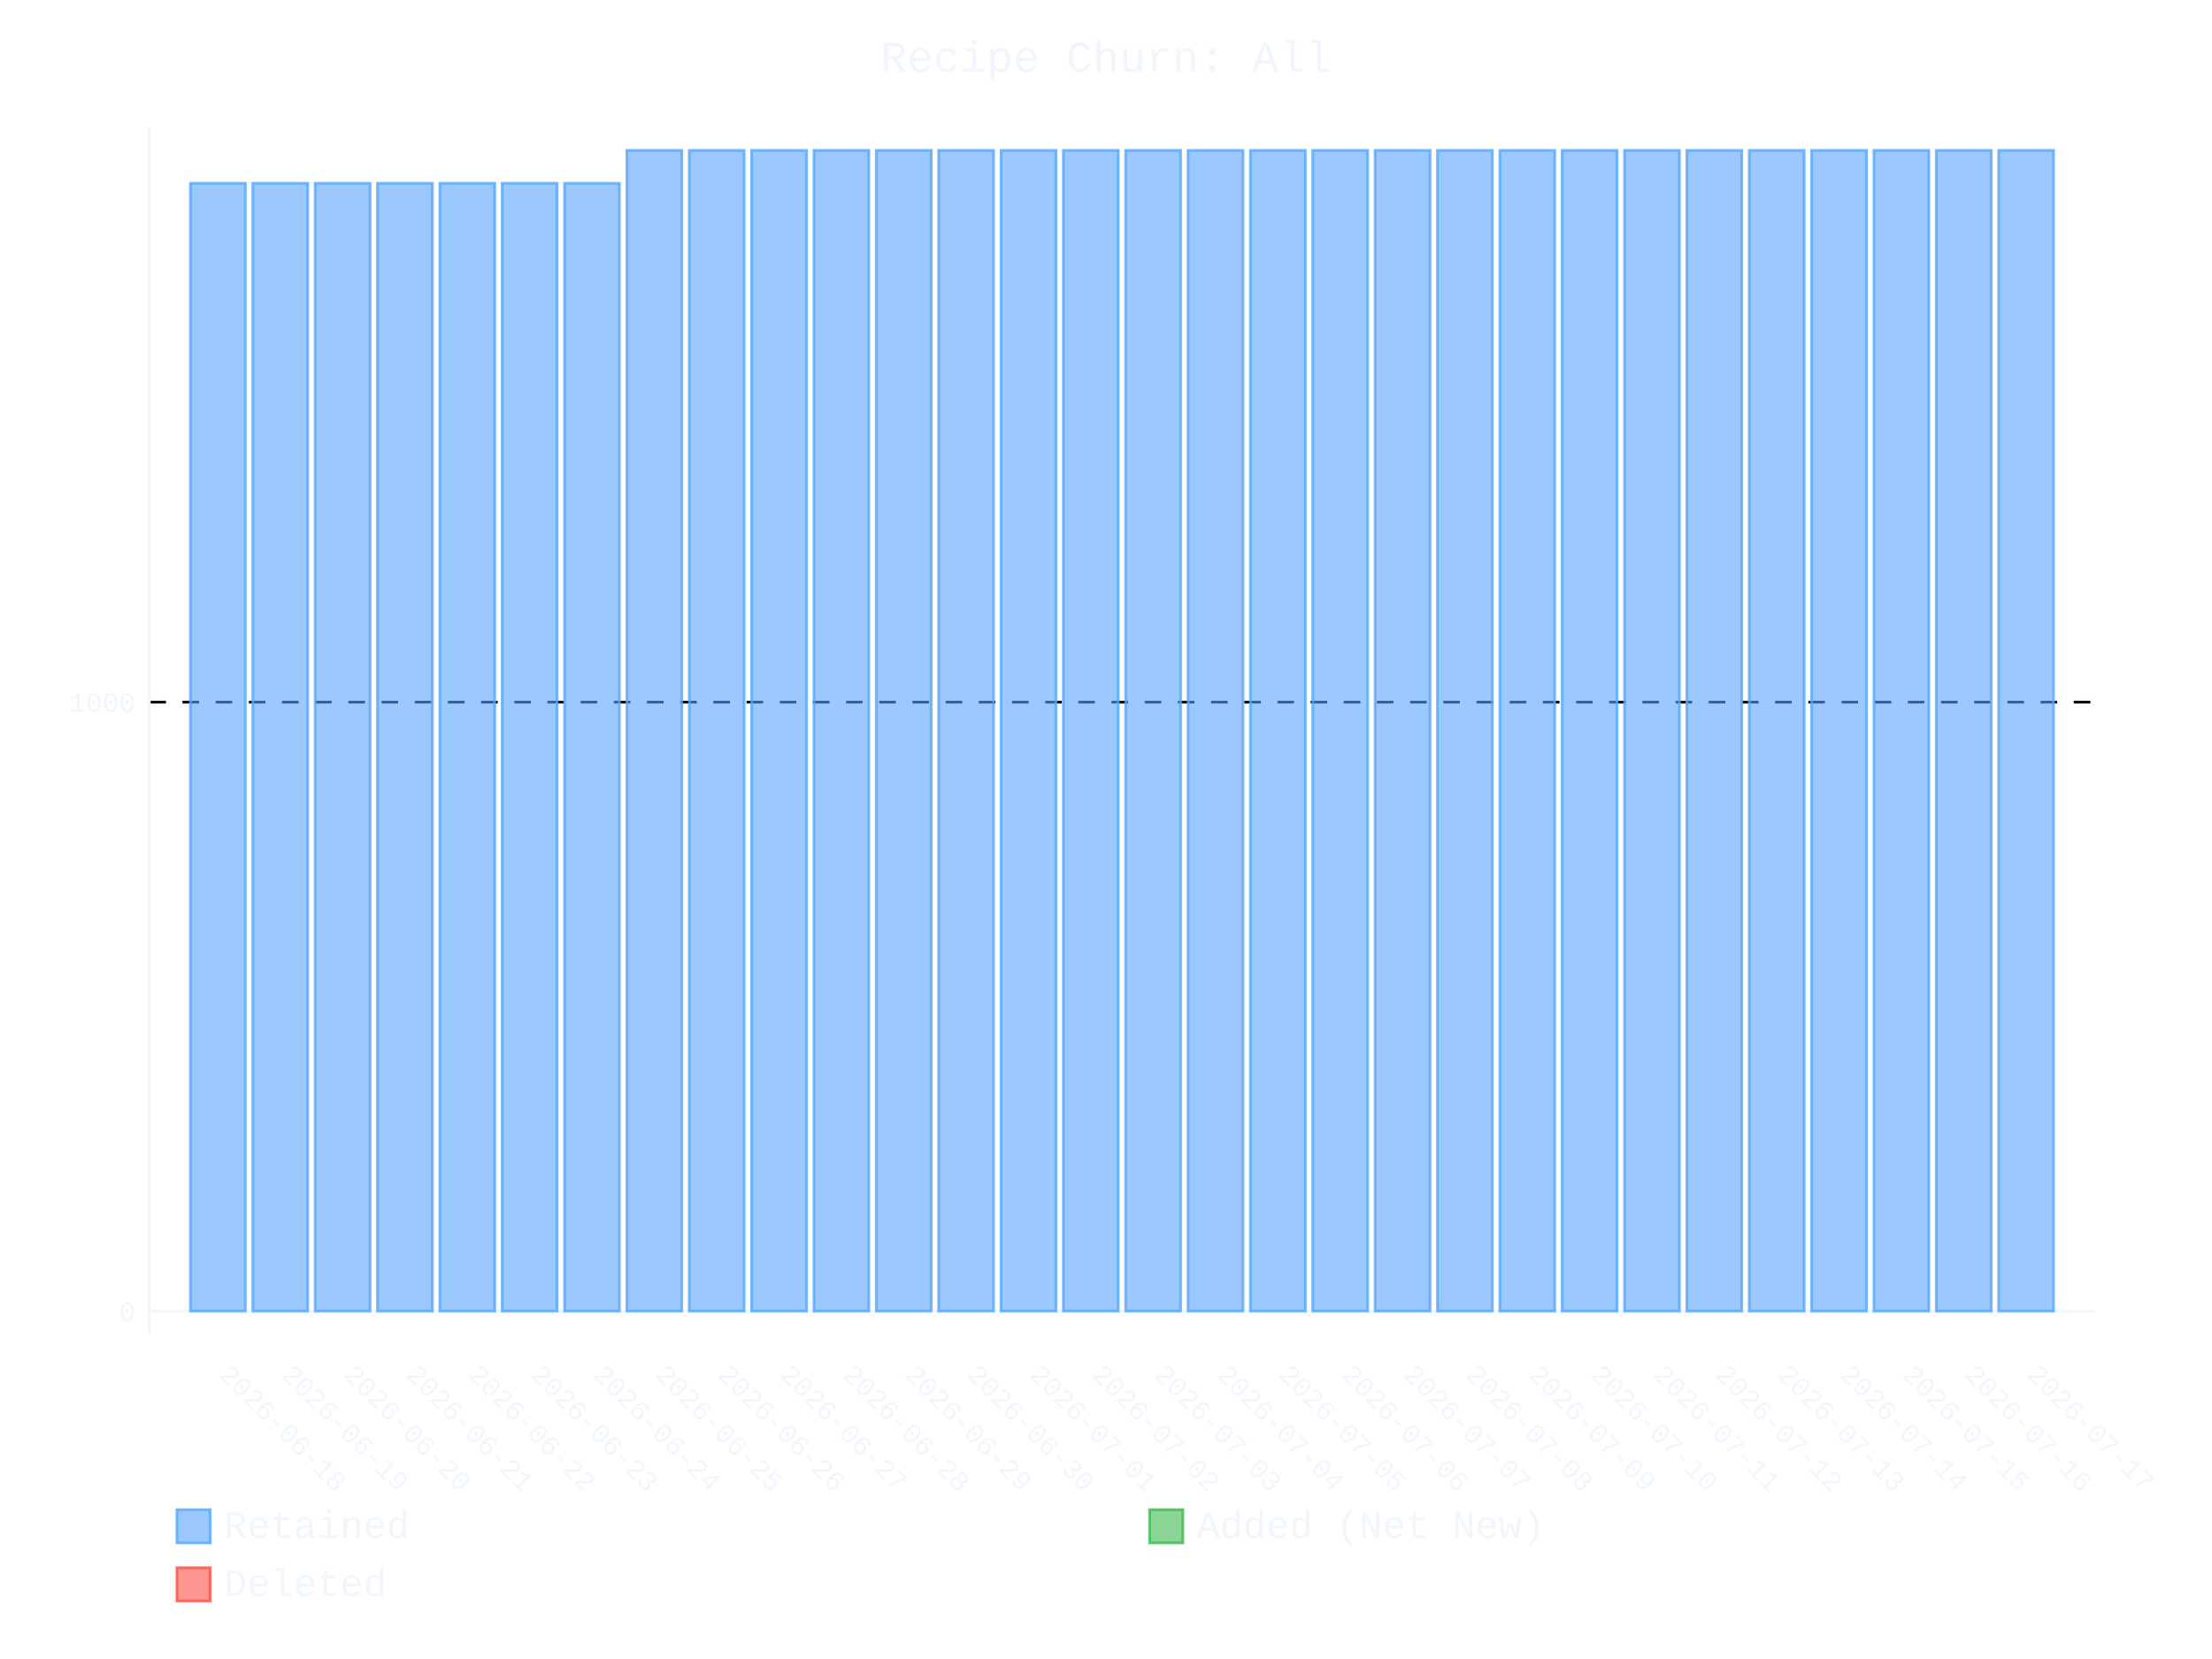
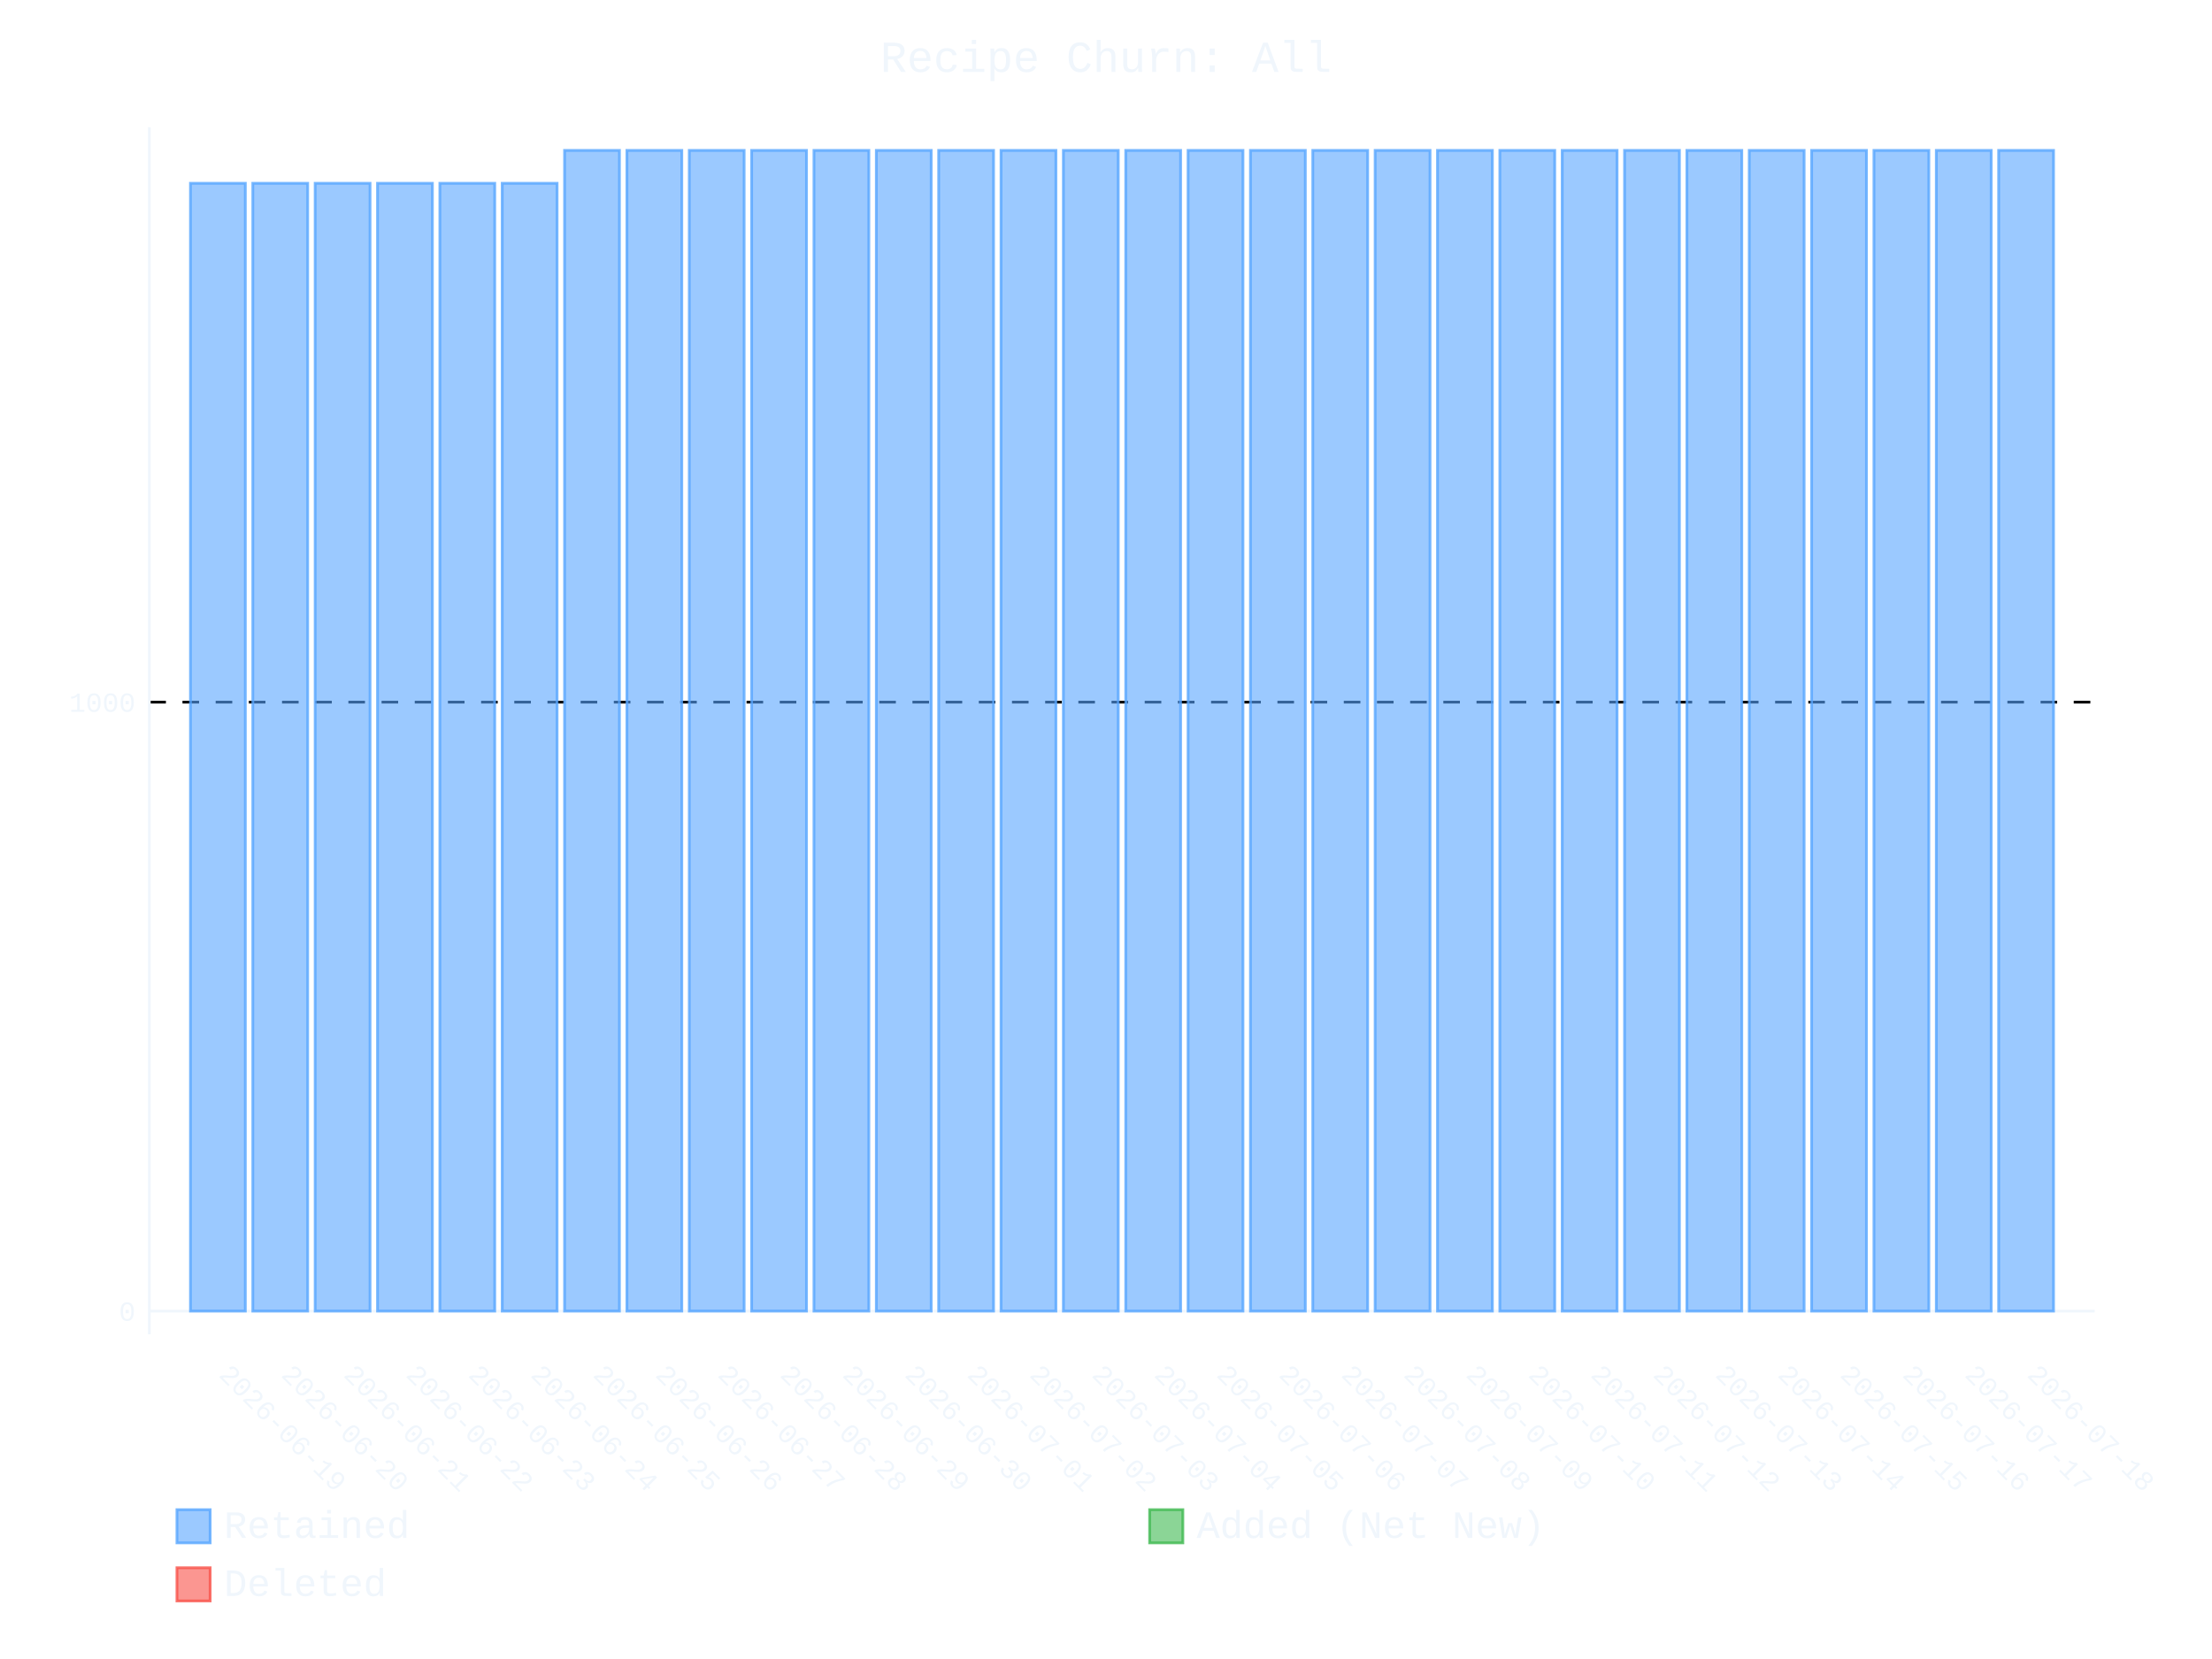
- <svg xmlns="http://www.w3.org/2000/svg" id="chart-bde3e909-9ad0-48a9-b98a-c67513dd9e6e" class="pygal-chart" viewBox="0 0 800 600">
+ <svg xmlns="http://www.w3.org/2000/svg" id="chart-3becc3ba-ad29-40d8-877e-9d49989076d0" class="pygal-chart" viewBox="0 0 800 600">
  <defs>
-     <style type="text/css">#chart-bde3e909-9ad0-48a9-b98a-c67513dd9e6e{-webkit-user-select:none;-webkit-font-smoothing:antialiased;font-family:Consolas,"Liberation Mono",Menlo,Courier,monospace}#chart-bde3e909-9ad0-48a9-b98a-c67513dd9e6e .title{font-family:Consolas,"Liberation Mono",Menlo,Courier,monospace;font-size:16px}#chart-bde3e909-9ad0-48a9-b98a-c67513dd9e6e .legends .legend text{font-family:Consolas,"Liberation Mono",Menlo,Courier,monospace;font-size:14px}#chart-bde3e909-9ad0-48a9-b98a-c67513dd9e6e .axis text{font-family:Consolas,"Liberation Mono",Menlo,Courier,monospace;font-size:10px}#chart-bde3e909-9ad0-48a9-b98a-c67513dd9e6e .axis text.major{font-family:Consolas,"Liberation Mono",Menlo,Courier,monospace;font-size:10px}#chart-bde3e909-9ad0-48a9-b98a-c67513dd9e6e .text-overlay text.value{font-family:Consolas,"Liberation Mono",Menlo,Courier,monospace;font-size:16px}#chart-bde3e909-9ad0-48a9-b98a-c67513dd9e6e .text-overlay text.label{font-family:Consolas,"Liberation Mono",Menlo,Courier,monospace;font-size:10px}#chart-bde3e909-9ad0-48a9-b98a-c67513dd9e6e .tooltip{font-family:Consolas,"Liberation Mono",Menlo,Courier,monospace;font-size:14px}#chart-bde3e909-9ad0-48a9-b98a-c67513dd9e6e text.no_data{font-family:Consolas,"Liberation Mono",Menlo,Courier,monospace;font-size:64px}
- #chart-bde3e909-9ad0-48a9-b98a-c67513dd9e6e{background-color:transparent}#chart-bde3e909-9ad0-48a9-b98a-c67513dd9e6e path,#chart-bde3e909-9ad0-48a9-b98a-c67513dd9e6e line,#chart-bde3e909-9ad0-48a9-b98a-c67513dd9e6e rect,#chart-bde3e909-9ad0-48a9-b98a-c67513dd9e6e circle{-webkit-transition:400ms ease-in;-moz-transition:400ms ease-in;transition:400ms ease-in}#chart-bde3e909-9ad0-48a9-b98a-c67513dd9e6e .graph &gt; .background{fill:transparent}#chart-bde3e909-9ad0-48a9-b98a-c67513dd9e6e .plot &gt; .background{fill:transparent}#chart-bde3e909-9ad0-48a9-b98a-c67513dd9e6e .graph{fill:#f0f6fc}#chart-bde3e909-9ad0-48a9-b98a-c67513dd9e6e text.no_data{fill:#f0f6fc}#chart-bde3e909-9ad0-48a9-b98a-c67513dd9e6e .title{fill:#f0f6fc}#chart-bde3e909-9ad0-48a9-b98a-c67513dd9e6e .legends .legend text{fill:#f0f6fc}#chart-bde3e909-9ad0-48a9-b98a-c67513dd9e6e .legends .legend:hover text{fill:#f0f6fc}#chart-bde3e909-9ad0-48a9-b98a-c67513dd9e6e .axis .line{stroke:#f0f6fc}#chart-bde3e909-9ad0-48a9-b98a-c67513dd9e6e .axis .guide.line{stroke:#9198a1}#chart-bde3e909-9ad0-48a9-b98a-c67513dd9e6e .axis .major.line{stroke:#f0f6fc}#chart-bde3e909-9ad0-48a9-b98a-c67513dd9e6e .axis text.major{fill:#f0f6fc}#chart-bde3e909-9ad0-48a9-b98a-c67513dd9e6e .axis.y .guides:hover .guide.line,#chart-bde3e909-9ad0-48a9-b98a-c67513dd9e6e .line-graph .axis.x .guides:hover .guide.line,#chart-bde3e909-9ad0-48a9-b98a-c67513dd9e6e .stackedline-graph .axis.x .guides:hover .guide.line,#chart-bde3e909-9ad0-48a9-b98a-c67513dd9e6e .xy-graph .axis.x .guides:hover .guide.line{stroke:#f0f6fc}#chart-bde3e909-9ad0-48a9-b98a-c67513dd9e6e .axis .guides:hover text{fill:#f0f6fc}#chart-bde3e909-9ad0-48a9-b98a-c67513dd9e6e .reactive{fill-opacity:.6;stroke-opacity:.8;stroke-width:1}#chart-bde3e909-9ad0-48a9-b98a-c67513dd9e6e .ci{stroke:#f0f6fc}#chart-bde3e909-9ad0-48a9-b98a-c67513dd9e6e .reactive.active,#chart-bde3e909-9ad0-48a9-b98a-c67513dd9e6e .active .reactive{fill-opacity:.9;stroke-opacity:.9;stroke-width:4}#chart-bde3e909-9ad0-48a9-b98a-c67513dd9e6e .ci .reactive.active{stroke-width:1.5}#chart-bde3e909-9ad0-48a9-b98a-c67513dd9e6e .series text{fill:#f0f6fc}#chart-bde3e909-9ad0-48a9-b98a-c67513dd9e6e .tooltip rect{fill:transparent;stroke:#f0f6fc;-webkit-transition:opacity 400ms ease-in;-moz-transition:opacity 400ms ease-in;transition:opacity 400ms ease-in}#chart-bde3e909-9ad0-48a9-b98a-c67513dd9e6e .tooltip .label{fill:#f0f6fc}#chart-bde3e909-9ad0-48a9-b98a-c67513dd9e6e .tooltip .label{fill:#f0f6fc}#chart-bde3e909-9ad0-48a9-b98a-c67513dd9e6e .tooltip .legend{font-size:.8em;fill:#9198a1}#chart-bde3e909-9ad0-48a9-b98a-c67513dd9e6e .tooltip .x_label{font-size:.6em;fill:#f0f6fc}#chart-bde3e909-9ad0-48a9-b98a-c67513dd9e6e .tooltip .xlink{font-size:.5em;text-decoration:underline}#chart-bde3e909-9ad0-48a9-b98a-c67513dd9e6e .tooltip .value{font-size:1.5em}#chart-bde3e909-9ad0-48a9-b98a-c67513dd9e6e .bound{font-size:.5em}#chart-bde3e909-9ad0-48a9-b98a-c67513dd9e6e .max-value{font-size:.75em;fill:#9198a1}#chart-bde3e909-9ad0-48a9-b98a-c67513dd9e6e .map-element{fill:transparent;stroke:#9198a1 !important}#chart-bde3e909-9ad0-48a9-b98a-c67513dd9e6e .map-element .reactive{fill-opacity:inherit;stroke-opacity:inherit}#chart-bde3e909-9ad0-48a9-b98a-c67513dd9e6e .color-0,#chart-bde3e909-9ad0-48a9-b98a-c67513dd9e6e .color-0 a:visited{stroke:#58a6ff;fill:#58a6ff}#chart-bde3e909-9ad0-48a9-b98a-c67513dd9e6e .color-1,#chart-bde3e909-9ad0-48a9-b98a-c67513dd9e6e .color-1 a:visited{stroke:#3fb950;fill:#3fb950}#chart-bde3e909-9ad0-48a9-b98a-c67513dd9e6e .color-2,#chart-bde3e909-9ad0-48a9-b98a-c67513dd9e6e .color-2 a:visited{stroke:#f85149;fill:#f85149}#chart-bde3e909-9ad0-48a9-b98a-c67513dd9e6e .text-overlay .color-0 text{fill:black}#chart-bde3e909-9ad0-48a9-b98a-c67513dd9e6e .text-overlay .color-1 text{fill:black}#chart-bde3e909-9ad0-48a9-b98a-c67513dd9e6e .text-overlay .color-2 text{fill:black}
- #chart-bde3e909-9ad0-48a9-b98a-c67513dd9e6e text.no_data{text-anchor:middle}#chart-bde3e909-9ad0-48a9-b98a-c67513dd9e6e .guide.line{fill:none}#chart-bde3e909-9ad0-48a9-b98a-c67513dd9e6e .centered{text-anchor:middle}#chart-bde3e909-9ad0-48a9-b98a-c67513dd9e6e .title{text-anchor:middle}#chart-bde3e909-9ad0-48a9-b98a-c67513dd9e6e .legends .legend text{fill-opacity:1}#chart-bde3e909-9ad0-48a9-b98a-c67513dd9e6e .axis.x text{text-anchor:middle}#chart-bde3e909-9ad0-48a9-b98a-c67513dd9e6e .axis.x:not(.web) text[transform]{text-anchor:start}#chart-bde3e909-9ad0-48a9-b98a-c67513dd9e6e .axis.x:not(.web) text[transform].backwards{text-anchor:end}#chart-bde3e909-9ad0-48a9-b98a-c67513dd9e6e .axis.y text{text-anchor:end}#chart-bde3e909-9ad0-48a9-b98a-c67513dd9e6e .axis.y text[transform].backwards{text-anchor:start}#chart-bde3e909-9ad0-48a9-b98a-c67513dd9e6e .axis.y2 text{text-anchor:start}#chart-bde3e909-9ad0-48a9-b98a-c67513dd9e6e .axis.y2 text[transform].backwards{text-anchor:end}#chart-bde3e909-9ad0-48a9-b98a-c67513dd9e6e .axis .guide.line{stroke-dasharray:4,4;stroke:black}#chart-bde3e909-9ad0-48a9-b98a-c67513dd9e6e .axis .major.guide.line{stroke-dasharray:6,6;stroke:black}#chart-bde3e909-9ad0-48a9-b98a-c67513dd9e6e .horizontal .axis.y .guide.line,#chart-bde3e909-9ad0-48a9-b98a-c67513dd9e6e .horizontal .axis.y2 .guide.line,#chart-bde3e909-9ad0-48a9-b98a-c67513dd9e6e .vertical .axis.x .guide.line{opacity:0}#chart-bde3e909-9ad0-48a9-b98a-c67513dd9e6e .horizontal .axis.always_show .guide.line,#chart-bde3e909-9ad0-48a9-b98a-c67513dd9e6e .vertical .axis.always_show .guide.line{opacity:1 !important}#chart-bde3e909-9ad0-48a9-b98a-c67513dd9e6e .axis.y .guides:hover .guide.line,#chart-bde3e909-9ad0-48a9-b98a-c67513dd9e6e .axis.y2 .guides:hover .guide.line,#chart-bde3e909-9ad0-48a9-b98a-c67513dd9e6e .axis.x .guides:hover .guide.line{opacity:1}#chart-bde3e909-9ad0-48a9-b98a-c67513dd9e6e .axis .guides:hover text{opacity:1}#chart-bde3e909-9ad0-48a9-b98a-c67513dd9e6e .nofill{fill:none}#chart-bde3e909-9ad0-48a9-b98a-c67513dd9e6e .subtle-fill{fill-opacity:.2}#chart-bde3e909-9ad0-48a9-b98a-c67513dd9e6e .dot{stroke-width:1px;fill-opacity:1;stroke-opacity:1}#chart-bde3e909-9ad0-48a9-b98a-c67513dd9e6e .dot.active{stroke-width:5px}#chart-bde3e909-9ad0-48a9-b98a-c67513dd9e6e .dot.negative{fill:transparent}#chart-bde3e909-9ad0-48a9-b98a-c67513dd9e6e text,#chart-bde3e909-9ad0-48a9-b98a-c67513dd9e6e tspan{stroke:none !important}#chart-bde3e909-9ad0-48a9-b98a-c67513dd9e6e .series text.active{opacity:1}#chart-bde3e909-9ad0-48a9-b98a-c67513dd9e6e .tooltip rect{fill-opacity:.95;stroke-width:.5}#chart-bde3e909-9ad0-48a9-b98a-c67513dd9e6e .tooltip text{fill-opacity:1}#chart-bde3e909-9ad0-48a9-b98a-c67513dd9e6e .showable{visibility:hidden}#chart-bde3e909-9ad0-48a9-b98a-c67513dd9e6e .showable.shown{visibility:visible}#chart-bde3e909-9ad0-48a9-b98a-c67513dd9e6e .gauge-background{fill:rgba(229,229,229,1);stroke:none}#chart-bde3e909-9ad0-48a9-b98a-c67513dd9e6e .bg-lines{stroke:transparent;stroke-width:2px}</style>
+     <style type="text/css">#chart-3becc3ba-ad29-40d8-877e-9d49989076d0{-webkit-user-select:none;-webkit-font-smoothing:antialiased;font-family:Consolas,"Liberation Mono",Menlo,Courier,monospace}#chart-3becc3ba-ad29-40d8-877e-9d49989076d0 .title{font-family:Consolas,"Liberation Mono",Menlo,Courier,monospace;font-size:16px}#chart-3becc3ba-ad29-40d8-877e-9d49989076d0 .legends .legend text{font-family:Consolas,"Liberation Mono",Menlo,Courier,monospace;font-size:14px}#chart-3becc3ba-ad29-40d8-877e-9d49989076d0 .axis text{font-family:Consolas,"Liberation Mono",Menlo,Courier,monospace;font-size:10px}#chart-3becc3ba-ad29-40d8-877e-9d49989076d0 .axis text.major{font-family:Consolas,"Liberation Mono",Menlo,Courier,monospace;font-size:10px}#chart-3becc3ba-ad29-40d8-877e-9d49989076d0 .text-overlay text.value{font-family:Consolas,"Liberation Mono",Menlo,Courier,monospace;font-size:16px}#chart-3becc3ba-ad29-40d8-877e-9d49989076d0 .text-overlay text.label{font-family:Consolas,"Liberation Mono",Menlo,Courier,monospace;font-size:10px}#chart-3becc3ba-ad29-40d8-877e-9d49989076d0 .tooltip{font-family:Consolas,"Liberation Mono",Menlo,Courier,monospace;font-size:14px}#chart-3becc3ba-ad29-40d8-877e-9d49989076d0 text.no_data{font-family:Consolas,"Liberation Mono",Menlo,Courier,monospace;font-size:64px}
+ #chart-3becc3ba-ad29-40d8-877e-9d49989076d0{background-color:transparent}#chart-3becc3ba-ad29-40d8-877e-9d49989076d0 path,#chart-3becc3ba-ad29-40d8-877e-9d49989076d0 line,#chart-3becc3ba-ad29-40d8-877e-9d49989076d0 rect,#chart-3becc3ba-ad29-40d8-877e-9d49989076d0 circle{-webkit-transition:400ms ease-in;-moz-transition:400ms ease-in;transition:400ms ease-in}#chart-3becc3ba-ad29-40d8-877e-9d49989076d0 .graph &gt; .background{fill:transparent}#chart-3becc3ba-ad29-40d8-877e-9d49989076d0 .plot &gt; .background{fill:transparent}#chart-3becc3ba-ad29-40d8-877e-9d49989076d0 .graph{fill:#f0f6fc}#chart-3becc3ba-ad29-40d8-877e-9d49989076d0 text.no_data{fill:#f0f6fc}#chart-3becc3ba-ad29-40d8-877e-9d49989076d0 .title{fill:#f0f6fc}#chart-3becc3ba-ad29-40d8-877e-9d49989076d0 .legends .legend text{fill:#f0f6fc}#chart-3becc3ba-ad29-40d8-877e-9d49989076d0 .legends .legend:hover text{fill:#f0f6fc}#chart-3becc3ba-ad29-40d8-877e-9d49989076d0 .axis .line{stroke:#f0f6fc}#chart-3becc3ba-ad29-40d8-877e-9d49989076d0 .axis .guide.line{stroke:#9198a1}#chart-3becc3ba-ad29-40d8-877e-9d49989076d0 .axis .major.line{stroke:#f0f6fc}#chart-3becc3ba-ad29-40d8-877e-9d49989076d0 .axis text.major{fill:#f0f6fc}#chart-3becc3ba-ad29-40d8-877e-9d49989076d0 .axis.y .guides:hover .guide.line,#chart-3becc3ba-ad29-40d8-877e-9d49989076d0 .line-graph .axis.x .guides:hover .guide.line,#chart-3becc3ba-ad29-40d8-877e-9d49989076d0 .stackedline-graph .axis.x .guides:hover .guide.line,#chart-3becc3ba-ad29-40d8-877e-9d49989076d0 .xy-graph .axis.x .guides:hover .guide.line{stroke:#f0f6fc}#chart-3becc3ba-ad29-40d8-877e-9d49989076d0 .axis .guides:hover text{fill:#f0f6fc}#chart-3becc3ba-ad29-40d8-877e-9d49989076d0 .reactive{fill-opacity:.6;stroke-opacity:.8;stroke-width:1}#chart-3becc3ba-ad29-40d8-877e-9d49989076d0 .ci{stroke:#f0f6fc}#chart-3becc3ba-ad29-40d8-877e-9d49989076d0 .reactive.active,#chart-3becc3ba-ad29-40d8-877e-9d49989076d0 .active .reactive{fill-opacity:.9;stroke-opacity:.9;stroke-width:4}#chart-3becc3ba-ad29-40d8-877e-9d49989076d0 .ci .reactive.active{stroke-width:1.5}#chart-3becc3ba-ad29-40d8-877e-9d49989076d0 .series text{fill:#f0f6fc}#chart-3becc3ba-ad29-40d8-877e-9d49989076d0 .tooltip rect{fill:transparent;stroke:#f0f6fc;-webkit-transition:opacity 400ms ease-in;-moz-transition:opacity 400ms ease-in;transition:opacity 400ms ease-in}#chart-3becc3ba-ad29-40d8-877e-9d49989076d0 .tooltip .label{fill:#f0f6fc}#chart-3becc3ba-ad29-40d8-877e-9d49989076d0 .tooltip .label{fill:#f0f6fc}#chart-3becc3ba-ad29-40d8-877e-9d49989076d0 .tooltip .legend{font-size:.8em;fill:#9198a1}#chart-3becc3ba-ad29-40d8-877e-9d49989076d0 .tooltip .x_label{font-size:.6em;fill:#f0f6fc}#chart-3becc3ba-ad29-40d8-877e-9d49989076d0 .tooltip .xlink{font-size:.5em;text-decoration:underline}#chart-3becc3ba-ad29-40d8-877e-9d49989076d0 .tooltip .value{font-size:1.5em}#chart-3becc3ba-ad29-40d8-877e-9d49989076d0 .bound{font-size:.5em}#chart-3becc3ba-ad29-40d8-877e-9d49989076d0 .max-value{font-size:.75em;fill:#9198a1}#chart-3becc3ba-ad29-40d8-877e-9d49989076d0 .map-element{fill:transparent;stroke:#9198a1 !important}#chart-3becc3ba-ad29-40d8-877e-9d49989076d0 .map-element .reactive{fill-opacity:inherit;stroke-opacity:inherit}#chart-3becc3ba-ad29-40d8-877e-9d49989076d0 .color-0,#chart-3becc3ba-ad29-40d8-877e-9d49989076d0 .color-0 a:visited{stroke:#58a6ff;fill:#58a6ff}#chart-3becc3ba-ad29-40d8-877e-9d49989076d0 .color-1,#chart-3becc3ba-ad29-40d8-877e-9d49989076d0 .color-1 a:visited{stroke:#3fb950;fill:#3fb950}#chart-3becc3ba-ad29-40d8-877e-9d49989076d0 .color-2,#chart-3becc3ba-ad29-40d8-877e-9d49989076d0 .color-2 a:visited{stroke:#f85149;fill:#f85149}#chart-3becc3ba-ad29-40d8-877e-9d49989076d0 .text-overlay .color-0 text{fill:black}#chart-3becc3ba-ad29-40d8-877e-9d49989076d0 .text-overlay .color-1 text{fill:black}#chart-3becc3ba-ad29-40d8-877e-9d49989076d0 .text-overlay .color-2 text{fill:black}
+ #chart-3becc3ba-ad29-40d8-877e-9d49989076d0 text.no_data{text-anchor:middle}#chart-3becc3ba-ad29-40d8-877e-9d49989076d0 .guide.line{fill:none}#chart-3becc3ba-ad29-40d8-877e-9d49989076d0 .centered{text-anchor:middle}#chart-3becc3ba-ad29-40d8-877e-9d49989076d0 .title{text-anchor:middle}#chart-3becc3ba-ad29-40d8-877e-9d49989076d0 .legends .legend text{fill-opacity:1}#chart-3becc3ba-ad29-40d8-877e-9d49989076d0 .axis.x text{text-anchor:middle}#chart-3becc3ba-ad29-40d8-877e-9d49989076d0 .axis.x:not(.web) text[transform]{text-anchor:start}#chart-3becc3ba-ad29-40d8-877e-9d49989076d0 .axis.x:not(.web) text[transform].backwards{text-anchor:end}#chart-3becc3ba-ad29-40d8-877e-9d49989076d0 .axis.y text{text-anchor:end}#chart-3becc3ba-ad29-40d8-877e-9d49989076d0 .axis.y text[transform].backwards{text-anchor:start}#chart-3becc3ba-ad29-40d8-877e-9d49989076d0 .axis.y2 text{text-anchor:start}#chart-3becc3ba-ad29-40d8-877e-9d49989076d0 .axis.y2 text[transform].backwards{text-anchor:end}#chart-3becc3ba-ad29-40d8-877e-9d49989076d0 .axis .guide.line{stroke-dasharray:4,4;stroke:black}#chart-3becc3ba-ad29-40d8-877e-9d49989076d0 .axis .major.guide.line{stroke-dasharray:6,6;stroke:black}#chart-3becc3ba-ad29-40d8-877e-9d49989076d0 .horizontal .axis.y .guide.line,#chart-3becc3ba-ad29-40d8-877e-9d49989076d0 .horizontal .axis.y2 .guide.line,#chart-3becc3ba-ad29-40d8-877e-9d49989076d0 .vertical .axis.x .guide.line{opacity:0}#chart-3becc3ba-ad29-40d8-877e-9d49989076d0 .horizontal .axis.always_show .guide.line,#chart-3becc3ba-ad29-40d8-877e-9d49989076d0 .vertical .axis.always_show .guide.line{opacity:1 !important}#chart-3becc3ba-ad29-40d8-877e-9d49989076d0 .axis.y .guides:hover .guide.line,#chart-3becc3ba-ad29-40d8-877e-9d49989076d0 .axis.y2 .guides:hover .guide.line,#chart-3becc3ba-ad29-40d8-877e-9d49989076d0 .axis.x .guides:hover .guide.line{opacity:1}#chart-3becc3ba-ad29-40d8-877e-9d49989076d0 .axis .guides:hover text{opacity:1}#chart-3becc3ba-ad29-40d8-877e-9d49989076d0 .nofill{fill:none}#chart-3becc3ba-ad29-40d8-877e-9d49989076d0 .subtle-fill{fill-opacity:.2}#chart-3becc3ba-ad29-40d8-877e-9d49989076d0 .dot{stroke-width:1px;fill-opacity:1;stroke-opacity:1}#chart-3becc3ba-ad29-40d8-877e-9d49989076d0 .dot.active{stroke-width:5px}#chart-3becc3ba-ad29-40d8-877e-9d49989076d0 .dot.negative{fill:transparent}#chart-3becc3ba-ad29-40d8-877e-9d49989076d0 text,#chart-3becc3ba-ad29-40d8-877e-9d49989076d0 tspan{stroke:none !important}#chart-3becc3ba-ad29-40d8-877e-9d49989076d0 .series text.active{opacity:1}#chart-3becc3ba-ad29-40d8-877e-9d49989076d0 .tooltip rect{fill-opacity:.95;stroke-width:.5}#chart-3becc3ba-ad29-40d8-877e-9d49989076d0 .tooltip text{fill-opacity:1}#chart-3becc3ba-ad29-40d8-877e-9d49989076d0 .showable{visibility:hidden}#chart-3becc3ba-ad29-40d8-877e-9d49989076d0 .showable.shown{visibility:visible}#chart-3becc3ba-ad29-40d8-877e-9d49989076d0 .gauge-background{fill:rgba(229,229,229,1);stroke:none}#chart-3becc3ba-ad29-40d8-877e-9d49989076d0 .bg-lines{stroke:transparent;stroke-width:2px}</style>
  </defs>
  <g class="graph stackedbar-graph vertical">
    <rect x="0" y="0" width="800" height="600" class="background" />
    <g transform="translate(54, 46)" class="plot">
      <rect x="0" y="0" width="703.574" height="436.574" class="background" />
      <g class="axis y always_show">
        <g class="guides">
          <path d="M0 428.178 h703.574" class="axis major line" />
          <text x="-5" y="431.678" class="major">0</text>
        </g>
        <g class="guides">
          <path d="M0 207.935 h703.574" class="major guide line" />
          <text x="-5" y="211.435" class="major">1000</text>
        </g>
      </g>
      <g class="axis x">
        <path d="M0 0 v436.574" class="line" />
        <g class="guides">
          <path d="M24.805 0 v436.574" class="guide line" />
-           <text x="24.805" y="451.574" class="" transform="rotate(45 24.80548 451.5736)">2026-06-18</text>
+           <text x="24.805" y="451.574" class="" transform="rotate(45 24.80548 451.5736)">2026-06-19</text>
        </g>
        <g class="guides">
          <path d="M47.356 0 v436.574" class="guide line" />
-           <text x="47.356" y="451.574" class="" transform="rotate(45 47.35592 451.5736)">2026-06-19</text>
+           <text x="47.356" y="451.574" class="" transform="rotate(45 47.35592 451.5736)">2026-06-20</text>
        </g>
        <g class="guides">
          <path d="M69.906 0 v436.574" class="guide line" />
-           <text x="69.906" y="451.574" class="" transform="rotate(45 69.90635 451.5736)">2026-06-20</text>
+           <text x="69.906" y="451.574" class="" transform="rotate(45 69.90635 451.5736)">2026-06-21</text>
        </g>
        <g class="guides">
          <path d="M92.457 0 v436.574" class="guide line" />
-           <text x="92.457" y="451.574" class="" transform="rotate(45 92.45679 451.5736)">2026-06-21</text>
+           <text x="92.457" y="451.574" class="" transform="rotate(45 92.45679 451.5736)">2026-06-22</text>
        </g>
        <g class="guides">
          <path d="M115.007 0 v436.574" class="guide line" />
-           <text x="115.007" y="451.574" class="" transform="rotate(45 115.0072 451.5736)">2026-06-22</text>
+           <text x="115.007" y="451.574" class="" transform="rotate(45 115.0072 451.5736)">2026-06-23</text>
        </g>
        <g class="guides">
          <path d="M137.558 0 v436.574" class="guide line" />
-           <text x="137.558" y="451.574" class="" transform="rotate(45 137.5577 451.5736)">2026-06-23</text>
+           <text x="137.558" y="451.574" class="" transform="rotate(45 137.5577 451.5736)">2026-06-24</text>
        </g>
        <g class="guides">
          <path d="M160.108 0 v436.574" class="guide line" />
-           <text x="160.108" y="451.574" class="" transform="rotate(45 160.1081 451.5736)">2026-06-24</text>
+           <text x="160.108" y="451.574" class="" transform="rotate(45 160.1081 451.5736)">2026-06-25</text>
        </g>
        <g class="guides">
          <path d="M182.659 0 v436.574" class="guide line" />
-           <text x="182.659" y="451.574" class="" transform="rotate(45 182.6585 451.5736)">2026-06-25</text>
+           <text x="182.659" y="451.574" class="" transform="rotate(45 182.6585 451.5736)">2026-06-26</text>
        </g>
        <g class="guides">
          <path d="M205.209 0 v436.574" class="guide line" />
-           <text x="205.209" y="451.574" class="" transform="rotate(45 205.209 451.5736)">2026-06-26</text>
+           <text x="205.209" y="451.574" class="" transform="rotate(45 205.209 451.5736)">2026-06-27</text>
        </g>
        <g class="guides">
          <path d="M227.759 0 v436.574" class="guide line" />
-           <text x="227.759" y="451.574" class="" transform="rotate(45 227.7594 451.5736)">2026-06-27</text>
+           <text x="227.759" y="451.574" class="" transform="rotate(45 227.7594 451.5736)">2026-06-28</text>
        </g>
        <g class="guides">
          <path d="M250.31 0 v436.574" class="guide line" />
-           <text x="250.31" y="451.574" class="" transform="rotate(45 250.3098 451.5736)">2026-06-28</text>
+           <text x="250.31" y="451.574" class="" transform="rotate(45 250.3098 451.5736)">2026-06-29</text>
        </g>
        <g class="guides">
          <path d="M272.86 0 v436.574" class="guide line" />
-           <text x="272.86" y="451.574" class="" transform="rotate(45 272.8603 451.5736)">2026-06-29</text>
+           <text x="272.86" y="451.574" class="" transform="rotate(45 272.8603 451.5736)">2026-06-30</text>
        </g>
        <g class="guides">
          <path d="M295.411 0 v436.574" class="guide line" />
-           <text x="295.411" y="451.574" class="" transform="rotate(45 295.4107 451.5736)">2026-06-30</text>
+           <text x="295.411" y="451.574" class="" transform="rotate(45 295.4107 451.5736)">2026-07-01</text>
        </g>
        <g class="guides">
          <path d="M317.961 0 v436.574" class="guide line" />
-           <text x="317.961" y="451.574" class="" transform="rotate(45 317.9611 451.5736)">2026-07-01</text>
+           <text x="317.961" y="451.574" class="" transform="rotate(45 317.9611 451.5736)">2026-07-02</text>
        </g>
        <g class="guides">
          <path d="M340.512 0 v436.574" class="guide line" />
-           <text x="340.512" y="451.574" class="" transform="rotate(45 340.5116 451.5736)">2026-07-02</text>
+           <text x="340.512" y="451.574" class="" transform="rotate(45 340.5116 451.5736)">2026-07-03</text>
        </g>
        <g class="guides">
          <path d="M363.062 0 v436.574" class="guide line" />
-           <text x="363.062" y="451.574" class="" transform="rotate(45 363.062 451.5736)">2026-07-03</text>
+           <text x="363.062" y="451.574" class="" transform="rotate(45 363.062 451.5736)">2026-07-04</text>
        </g>
        <g class="guides">
          <path d="M385.612 0 v436.574" class="guide line" />
-           <text x="385.612" y="451.574" class="" transform="rotate(45 385.6125 451.5736)">2026-07-04</text>
+           <text x="385.612" y="451.574" class="" transform="rotate(45 385.6125 451.5736)">2026-07-05</text>
        </g>
        <g class="guides">
          <path d="M408.163 0 v436.574" class="guide line" />
-           <text x="408.163" y="451.574" class="" transform="rotate(45 408.1629 451.5736)">2026-07-05</text>
+           <text x="408.163" y="451.574" class="" transform="rotate(45 408.1629 451.5736)">2026-07-06</text>
        </g>
        <g class="guides">
          <path d="M430.713 0 v436.574" class="guide line" />
-           <text x="430.713" y="451.574" class="" transform="rotate(45 430.7133 451.5736)">2026-07-06</text>
+           <text x="430.713" y="451.574" class="" transform="rotate(45 430.7133 451.5736)">2026-07-07</text>
        </g>
        <g class="guides">
          <path d="M453.264 0 v436.574" class="guide line" />
-           <text x="453.264" y="451.574" class="" transform="rotate(45 453.2638 451.5736)">2026-07-07</text>
+           <text x="453.264" y="451.574" class="" transform="rotate(45 453.2638 451.5736)">2026-07-08</text>
        </g>
        <g class="guides">
          <path d="M475.814 0 v436.574" class="guide line" />
-           <text x="475.814" y="451.574" class="" transform="rotate(45 475.8142 451.5736)">2026-07-08</text>
+           <text x="475.814" y="451.574" class="" transform="rotate(45 475.8142 451.5736)">2026-07-09</text>
        </g>
        <g class="guides">
          <path d="M498.365 0 v436.574" class="guide line" />
-           <text x="498.365" y="451.574" class="" transform="rotate(45 498.3646 451.5736)">2026-07-09</text>
+           <text x="498.365" y="451.574" class="" transform="rotate(45 498.3646 451.5736)">2026-07-10</text>
        </g>
        <g class="guides">
          <path d="M520.915 0 v436.574" class="guide line" />
-           <text x="520.915" y="451.574" class="" transform="rotate(45 520.9151 451.5736)">2026-07-10</text>
+           <text x="520.915" y="451.574" class="" transform="rotate(45 520.9151 451.5736)">2026-07-11</text>
        </g>
        <g class="guides">
          <path d="M543.466 0 v436.574" class="guide line" />
-           <text x="543.465" y="451.574" class="" transform="rotate(45 543.4655 451.5736)">2026-07-11</text>
+           <text x="543.465" y="451.574" class="" transform="rotate(45 543.4655 451.5736)">2026-07-12</text>
        </g>
        <g class="guides">
          <path d="M566.016 0 v436.574" class="guide line" />
-           <text x="566.016" y="451.574" class="" transform="rotate(45 566.0159 451.5736)">2026-07-12</text>
+           <text x="566.016" y="451.574" class="" transform="rotate(45 566.0159 451.5736)">2026-07-13</text>
        </g>
        <g class="guides">
          <path d="M588.566 0 v436.574" class="guide line" />
-           <text x="588.566" y="451.574" class="" transform="rotate(45 588.5664 451.5736)">2026-07-13</text>
+           <text x="588.566" y="451.574" class="" transform="rotate(45 588.5664 451.5736)">2026-07-14</text>
        </g>
        <g class="guides">
          <path d="M611.117 0 v436.574" class="guide line" />
-           <text x="611.117" y="451.574" class="" transform="rotate(45 611.1168 451.5736)">2026-07-14</text>
+           <text x="611.117" y="451.574" class="" transform="rotate(45 611.1168 451.5736)">2026-07-15</text>
        </g>
        <g class="guides">
          <path d="M633.667 0 v436.574" class="guide line" />
-           <text x="633.667" y="451.574" class="" transform="rotate(45 633.6672 451.5736)">2026-07-15</text>
+           <text x="633.667" y="451.574" class="" transform="rotate(45 633.6672 451.5736)">2026-07-16</text>
        </g>
        <g class="guides">
          <path d="M656.218 0 v436.574" class="guide line" />
-           <text x="656.218" y="451.574" class="" transform="rotate(45 656.2177 451.5736)">2026-07-16</text>
+           <text x="656.218" y="451.574" class="" transform="rotate(45 656.2177 451.5736)">2026-07-17</text>
        </g>
        <g class="guides">
          <path d="M678.768 0 v436.574" class="guide line" />
-           <text x="678.768" y="451.574" class="" transform="rotate(45 678.7681 451.5736)">2026-07-17</text>
+           <text x="678.768" y="451.574" class="" transform="rotate(45 678.7681 451.5736)">2026-07-18</text>
        </g>
      </g>
      <g class="series serie-0 color-0">
        <g class="bars">
          <g class="bar">
            <rect x="14.883" y="20.289" rx="0" ry="0" width="19.844" height="407.889" class="rect reactive tooltip-trigger" />
          </g>
          <g class="bar">
            <rect x="37.434" y="20.289" rx="0" ry="0" width="19.844" height="407.889" class="rect reactive tooltip-trigger" />
          </g>
          <g class="bar">
            <rect x="59.984" y="20.289" rx="0" ry="0" width="19.844" height="407.889" class="rect reactive tooltip-trigger" />
          </g>
          <g class="bar">
            <rect x="82.535" y="20.289" rx="0" ry="0" width="19.844" height="407.889" class="rect reactive tooltip-trigger" />
          </g>
          <g class="bar">
            <rect x="105.085" y="20.289" rx="0" ry="0" width="19.844" height="407.889" class="rect reactive tooltip-trigger" />
          </g>
          <g class="bar">
            <rect x="127.635" y="20.289" rx="0" ry="0" width="19.844" height="407.889" class="rect reactive tooltip-trigger" />
          </g>
          <g class="bar">
-             <rect x="150.186" y="20.289" rx="0" ry="0" width="19.844" height="407.889" class="rect reactive tooltip-trigger" />
+             <rect x="150.186" y="8.396" rx="0" ry="0" width="19.844" height="419.782" class="rect reactive tooltip-trigger" />
          </g>
          <g class="bar">
            <rect x="172.736" y="8.396" rx="0" ry="0" width="19.844" height="419.782" class="rect reactive tooltip-trigger" />
          </g>
          <g class="bar">
            <rect x="195.287" y="8.396" rx="0" ry="0" width="19.844" height="419.782" class="rect reactive tooltip-trigger" />
          </g>
          <g class="bar">
            <rect x="217.837" y="8.396" rx="0" ry="0" width="19.844" height="419.782" class="rect reactive tooltip-trigger" />
          </g>
          <g class="bar">
            <rect x="240.388" y="8.396" rx="0" ry="0" width="19.844" height="419.782" class="rect reactive tooltip-trigger" />
          </g>
          <g class="bar">
            <rect x="262.938" y="8.396" rx="0" ry="0" width="19.844" height="419.782" class="rect reactive tooltip-trigger" />
          </g>
          <g class="bar">
            <rect x="285.489" y="8.396" rx="0" ry="0" width="19.844" height="419.782" class="rect reactive tooltip-trigger" />
          </g>
          <g class="bar">
            <rect x="308.039" y="8.396" rx="0" ry="0" width="19.844" height="419.782" class="rect reactive tooltip-trigger" />
          </g>
          <g class="bar">
            <rect x="330.589" y="8.396" rx="0" ry="0" width="19.844" height="419.782" class="rect reactive tooltip-trigger" />
          </g>
          <g class="bar">
            <rect x="353.14" y="8.396" rx="0" ry="0" width="19.844" height="419.782" class="rect reactive tooltip-trigger" />
          </g>
          <g class="bar">
            <rect x="375.69" y="8.396" rx="0" ry="0" width="19.844" height="419.782" class="rect reactive tooltip-trigger" />
          </g>
          <g class="bar">
            <rect x="398.241" y="8.396" rx="0" ry="0" width="19.844" height="419.782" class="rect reactive tooltip-trigger" />
          </g>
          <g class="bar">
            <rect x="420.791" y="8.396" rx="0" ry="0" width="19.844" height="419.782" class="rect reactive tooltip-trigger" />
          </g>
          <g class="bar">
            <rect x="443.342" y="8.396" rx="0" ry="0" width="19.844" height="419.782" class="rect reactive tooltip-trigger" />
          </g>
          <g class="bar">
            <rect x="465.892" y="8.396" rx="0" ry="0" width="19.844" height="419.782" class="rect reactive tooltip-trigger" />
          </g>
          <g class="bar">
            <rect x="488.442" y="8.396" rx="0" ry="0" width="19.844" height="419.782" class="rect reactive tooltip-trigger" />
          </g>
          <g class="bar">
            <rect x="510.993" y="8.396" rx="0" ry="0" width="19.844" height="419.782" class="rect reactive tooltip-trigger" />
          </g>
          <g class="bar">
            <rect x="533.543" y="8.396" rx="0" ry="0" width="19.844" height="419.782" class="rect reactive tooltip-trigger" />
          </g>
          <g class="bar">
            <rect x="556.094" y="8.396" rx="0" ry="0" width="19.844" height="419.782" class="rect reactive tooltip-trigger" />
          </g>
          <g class="bar">
            <rect x="578.644" y="8.396" rx="0" ry="0" width="19.844" height="419.782" class="rect reactive tooltip-trigger" />
          </g>
          <g class="bar">
            <rect x="601.195" y="8.396" rx="0" ry="0" width="19.844" height="419.782" class="rect reactive tooltip-trigger" />
          </g>
          <g class="bar">
            <rect x="623.745" y="8.396" rx="0" ry="0" width="19.844" height="419.782" class="rect reactive tooltip-trigger" />
          </g>
          <g class="bar">
            <rect x="646.295" y="8.396" rx="0" ry="0" width="19.844" height="419.782" class="rect reactive tooltip-trigger" />
          </g>
          <g class="bar">
            <rect x="668.846" y="8.396" rx="0" ry="0" width="19.844" height="419.782" class="rect reactive tooltip-trigger" />
          </g>
        </g>
      </g>
      <g class="series serie-1 color-1">
        <g class="bars">
          <g class="bar">
            <rect x="14.883" y="20.289" rx="0" ry="0" width="19.844" height="0.0" class="rect reactive tooltip-trigger" />
          </g>
          <g class="bar">
            <rect x="37.434" y="20.289" rx="0" ry="0" width="19.844" height="0.0" class="rect reactive tooltip-trigger" />
          </g>
          <g class="bar">
            <rect x="59.984" y="20.289" rx="0" ry="0" width="19.844" height="0.0" class="rect reactive tooltip-trigger" />
          </g>
          <g class="bar">
            <rect x="82.535" y="20.289" rx="0" ry="0" width="19.844" height="0.0" class="rect reactive tooltip-trigger" />
          </g>
          <g class="bar">
            <rect x="105.085" y="20.289" rx="0" ry="0" width="19.844" height="0.0" class="rect reactive tooltip-trigger" />
          </g>
          <g class="bar">
            <rect x="127.635" y="20.289" rx="0" ry="0" width="19.844" height="0.0" class="rect reactive tooltip-trigger" />
          </g>
          <g class="bar">
-             <rect x="150.186" y="20.289" rx="0" ry="0" width="19.844" height="0.0" class="rect reactive tooltip-trigger" />
+             <rect x="150.186" y="8.396" rx="0" ry="0" width="19.844" height="0.0" class="rect reactive tooltip-trigger" />
          </g>
          <g class="bar">
            <rect x="172.736" y="8.396" rx="0" ry="0" width="19.844" height="0.0" class="rect reactive tooltip-trigger" />
          </g>
          <g class="bar">
            <rect x="195.287" y="8.396" rx="0" ry="0" width="19.844" height="0.0" class="rect reactive tooltip-trigger" />
          </g>
          <g class="bar">
            <rect x="217.837" y="8.396" rx="0" ry="0" width="19.844" height="0.0" class="rect reactive tooltip-trigger" />
          </g>
          <g class="bar">
            <rect x="240.388" y="8.396" rx="0" ry="0" width="19.844" height="0.0" class="rect reactive tooltip-trigger" />
          </g>
          <g class="bar">
            <rect x="262.938" y="8.396" rx="0" ry="0" width="19.844" height="0.0" class="rect reactive tooltip-trigger" />
          </g>
          <g class="bar">
            <rect x="285.489" y="8.396" rx="0" ry="0" width="19.844" height="0.0" class="rect reactive tooltip-trigger" />
          </g>
          <g class="bar">
            <rect x="308.039" y="8.396" rx="0" ry="0" width="19.844" height="0.0" class="rect reactive tooltip-trigger" />
          </g>
          <g class="bar">
            <rect x="330.589" y="8.396" rx="0" ry="0" width="19.844" height="0.0" class="rect reactive tooltip-trigger" />
          </g>
          <g class="bar">
            <rect x="353.14" y="8.396" rx="0" ry="0" width="19.844" height="0.0" class="rect reactive tooltip-trigger" />
          </g>
          <g class="bar">
            <rect x="375.69" y="8.396" rx="0" ry="0" width="19.844" height="0.0" class="rect reactive tooltip-trigger" />
          </g>
          <g class="bar">
            <rect x="398.241" y="8.396" rx="0" ry="0" width="19.844" height="0.0" class="rect reactive tooltip-trigger" />
          </g>
          <g class="bar">
            <rect x="420.791" y="8.396" rx="0" ry="0" width="19.844" height="0.0" class="rect reactive tooltip-trigger" />
          </g>
          <g class="bar">
            <rect x="443.342" y="8.396" rx="0" ry="0" width="19.844" height="0.0" class="rect reactive tooltip-trigger" />
          </g>
          <g class="bar">
            <rect x="465.892" y="8.396" rx="0" ry="0" width="19.844" height="0.0" class="rect reactive tooltip-trigger" />
          </g>
          <g class="bar">
            <rect x="488.442" y="8.396" rx="0" ry="0" width="19.844" height="0.0" class="rect reactive tooltip-trigger" />
          </g>
          <g class="bar">
            <rect x="510.993" y="8.396" rx="0" ry="0" width="19.844" height="0.0" class="rect reactive tooltip-trigger" />
          </g>
          <g class="bar">
            <rect x="533.543" y="8.396" rx="0" ry="0" width="19.844" height="0.0" class="rect reactive tooltip-trigger" />
          </g>
          <g class="bar">
            <rect x="556.094" y="8.396" rx="0" ry="0" width="19.844" height="0.0" class="rect reactive tooltip-trigger" />
          </g>
          <g class="bar">
            <rect x="578.644" y="8.396" rx="0" ry="0" width="19.844" height="0.0" class="rect reactive tooltip-trigger" />
          </g>
          <g class="bar">
            <rect x="601.195" y="8.396" rx="0" ry="0" width="19.844" height="0.0" class="rect reactive tooltip-trigger" />
          </g>
          <g class="bar">
            <rect x="623.745" y="8.396" rx="0" ry="0" width="19.844" height="0.0" class="rect reactive tooltip-trigger" />
          </g>
          <g class="bar">
            <rect x="646.295" y="8.396" rx="0" ry="0" width="19.844" height="0.0" class="rect reactive tooltip-trigger" />
          </g>
          <g class="bar">
            <rect x="668.846" y="8.396" rx="0" ry="0" width="19.844" height="0.0" class="rect reactive tooltip-trigger" />
          </g>
        </g>
      </g>
      <g class="series serie-2 color-2">
        <g class="bars">
          <g class="bar">
            <rect x="14.883" y="20.289" rx="0" ry="0" width="19.844" height="0.0" class="rect reactive tooltip-trigger" />
          </g>
          <g class="bar">
            <rect x="37.434" y="20.289" rx="0" ry="0" width="19.844" height="0.0" class="rect reactive tooltip-trigger" />
          </g>
          <g class="bar">
            <rect x="59.984" y="20.289" rx="0" ry="0" width="19.844" height="0.0" class="rect reactive tooltip-trigger" />
          </g>
          <g class="bar">
            <rect x="82.535" y="20.289" rx="0" ry="0" width="19.844" height="0.0" class="rect reactive tooltip-trigger" />
          </g>
          <g class="bar">
            <rect x="105.085" y="20.289" rx="0" ry="0" width="19.844" height="0.0" class="rect reactive tooltip-trigger" />
          </g>
          <g class="bar">
            <rect x="127.635" y="20.289" rx="0" ry="0" width="19.844" height="0.0" class="rect reactive tooltip-trigger" />
          </g>
          <g class="bar">
-             <rect x="150.186" y="20.289" rx="0" ry="0" width="19.844" height="0.0" class="rect reactive tooltip-trigger" />
+             <rect x="150.186" y="8.396" rx="0" ry="0" width="19.844" height="0.0" class="rect reactive tooltip-trigger" />
          </g>
          <g class="bar">
            <rect x="172.736" y="8.396" rx="0" ry="0" width="19.844" height="0.0" class="rect reactive tooltip-trigger" />
          </g>
          <g class="bar">
            <rect x="195.287" y="8.396" rx="0" ry="0" width="19.844" height="0.0" class="rect reactive tooltip-trigger" />
          </g>
          <g class="bar">
            <rect x="217.837" y="8.396" rx="0" ry="0" width="19.844" height="0.0" class="rect reactive tooltip-trigger" />
          </g>
          <g class="bar">
            <rect x="240.388" y="8.396" rx="0" ry="0" width="19.844" height="0.0" class="rect reactive tooltip-trigger" />
          </g>
          <g class="bar">
            <rect x="262.938" y="8.396" rx="0" ry="0" width="19.844" height="0.0" class="rect reactive tooltip-trigger" />
          </g>
          <g class="bar">
            <rect x="285.489" y="8.396" rx="0" ry="0" width="19.844" height="0.0" class="rect reactive tooltip-trigger" />
          </g>
          <g class="bar">
            <rect x="308.039" y="8.396" rx="0" ry="0" width="19.844" height="0.0" class="rect reactive tooltip-trigger" />
          </g>
          <g class="bar">
            <rect x="330.589" y="8.396" rx="0" ry="0" width="19.844" height="0.0" class="rect reactive tooltip-trigger" />
          </g>
          <g class="bar">
            <rect x="353.14" y="8.396" rx="0" ry="0" width="19.844" height="0.0" class="rect reactive tooltip-trigger" />
          </g>
          <g class="bar">
            <rect x="375.69" y="8.396" rx="0" ry="0" width="19.844" height="0.0" class="rect reactive tooltip-trigger" />
          </g>
          <g class="bar">
            <rect x="398.241" y="8.396" rx="0" ry="0" width="19.844" height="0.0" class="rect reactive tooltip-trigger" />
          </g>
          <g class="bar">
            <rect x="420.791" y="8.396" rx="0" ry="0" width="19.844" height="0.0" class="rect reactive tooltip-trigger" />
          </g>
          <g class="bar">
            <rect x="443.342" y="8.396" rx="0" ry="0" width="19.844" height="0.0" class="rect reactive tooltip-trigger" />
          </g>
          <g class="bar">
            <rect x="465.892" y="8.396" rx="0" ry="0" width="19.844" height="0.0" class="rect reactive tooltip-trigger" />
          </g>
          <g class="bar">
            <rect x="488.442" y="8.396" rx="0" ry="0" width="19.844" height="0.0" class="rect reactive tooltip-trigger" />
          </g>
          <g class="bar">
            <rect x="510.993" y="8.396" rx="0" ry="0" width="19.844" height="0.0" class="rect reactive tooltip-trigger" />
          </g>
          <g class="bar">
            <rect x="533.543" y="8.396" rx="0" ry="0" width="19.844" height="0.0" class="rect reactive tooltip-trigger" />
          </g>
          <g class="bar">
            <rect x="556.094" y="8.396" rx="0" ry="0" width="19.844" height="0.0" class="rect reactive tooltip-trigger" />
          </g>
          <g class="bar">
            <rect x="578.644" y="8.396" rx="0" ry="0" width="19.844" height="0.0" class="rect reactive tooltip-trigger" />
          </g>
          <g class="bar">
            <rect x="601.195" y="8.396" rx="0" ry="0" width="19.844" height="0.0" class="rect reactive tooltip-trigger" />
          </g>
          <g class="bar">
            <rect x="623.745" y="8.396" rx="0" ry="0" width="19.844" height="0.0" class="rect reactive tooltip-trigger" />
          </g>
          <g class="bar">
            <rect x="646.295" y="8.396" rx="0" ry="0" width="19.844" height="0.0" class="rect reactive tooltip-trigger" />
          </g>
          <g class="bar">
            <rect x="668.846" y="8.396" rx="0" ry="0" width="19.844" height="0.0" class="rect reactive tooltip-trigger" />
          </g>
        </g>
      </g>
    </g>
    <g class="titles">
      <text x="400.0" y="26" class="title plot_title">Recipe Churn: All</text>
    </g>
    <g transform="translate(54, 46)" class="plot overlay">
      <g class="series serie-0 color-0" />
      <g class="series serie-1 color-1" />
      <g class="series serie-2 color-2" />
    </g>
    <g transform="translate(54, 46)" class="plot text-overlay">
      <g class="series serie-0 color-0" />
      <g class="series serie-1 color-1" />
      <g class="series serie-2 color-2" />
    </g>
    <g transform="translate(54, 46)" class="plot tooltip-overlay">
      <g transform="translate(0 0)" style="opacity: 0" class="tooltip">
        <rect rx="0" ry="0" width="0" height="0" class="tooltip-box" />
        <g class="text" />
      </g>
    </g>
    <g transform="translate(64, 545)" class="legends">
      <g id="activate-serie-0" class="legend reactive activate-serie">
        <rect x="0.0" y="1.0" width="12" height="12" class="color-0 reactive" />
        <text x="17.0" y="11.2">Retained</text>
      </g>
      <g id="activate-serie-1" class="legend reactive activate-serie">
        <rect x="351.787" y="1.0" width="12" height="12" class="color-1 reactive" />
        <text x="368.787" y="11.2">Added (Net New)</text>
      </g>
      <g id="activate-serie-2" class="legend reactive activate-serie">
        <rect x="0.0" y="22.0" width="12" height="12" class="color-2 reactive" />
        <text x="17.0" y="32.2">Deleted</text>
      </g>
    </g>
  </g>
</svg>
